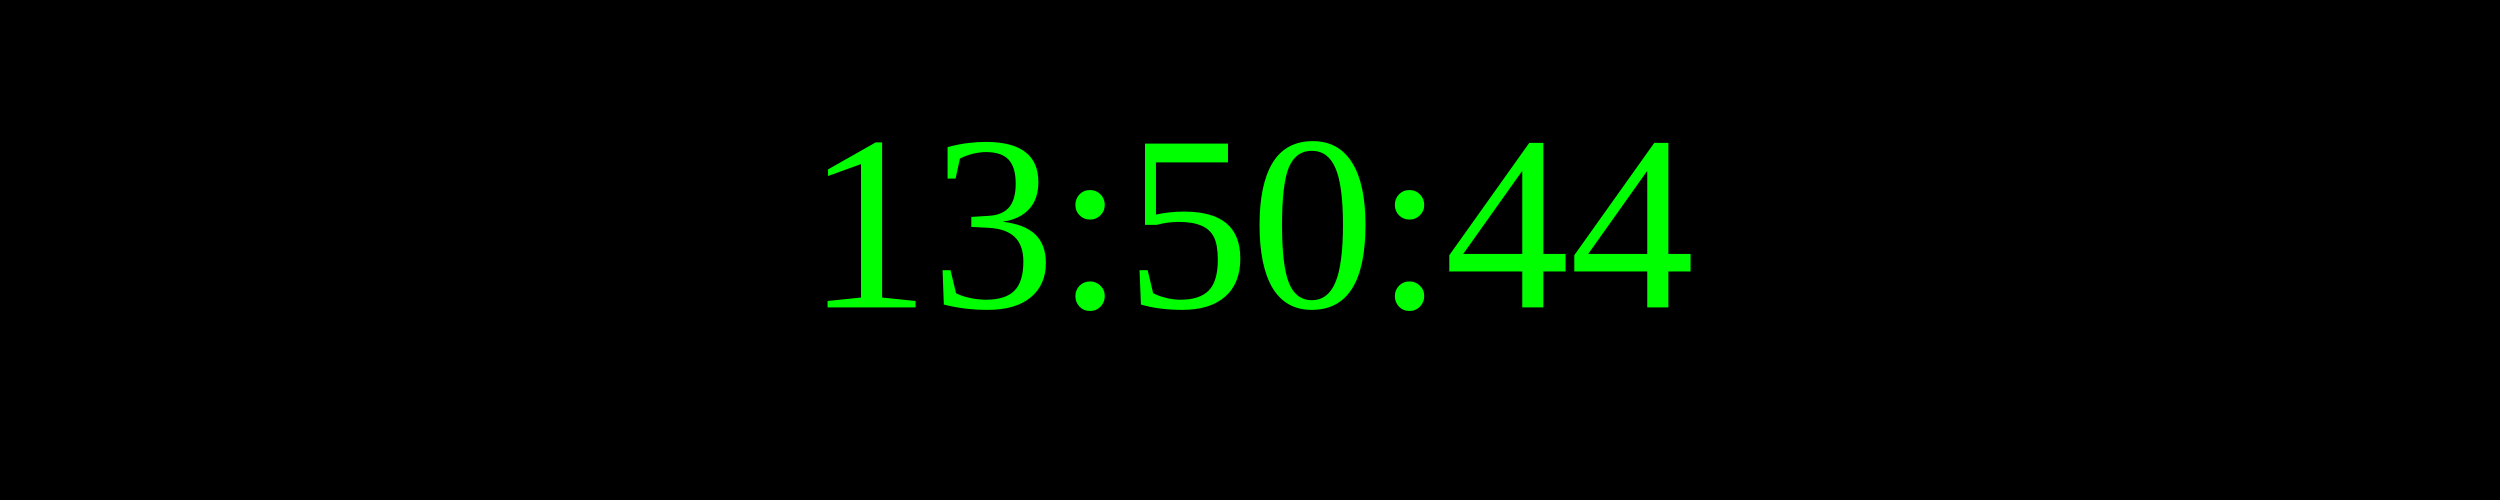
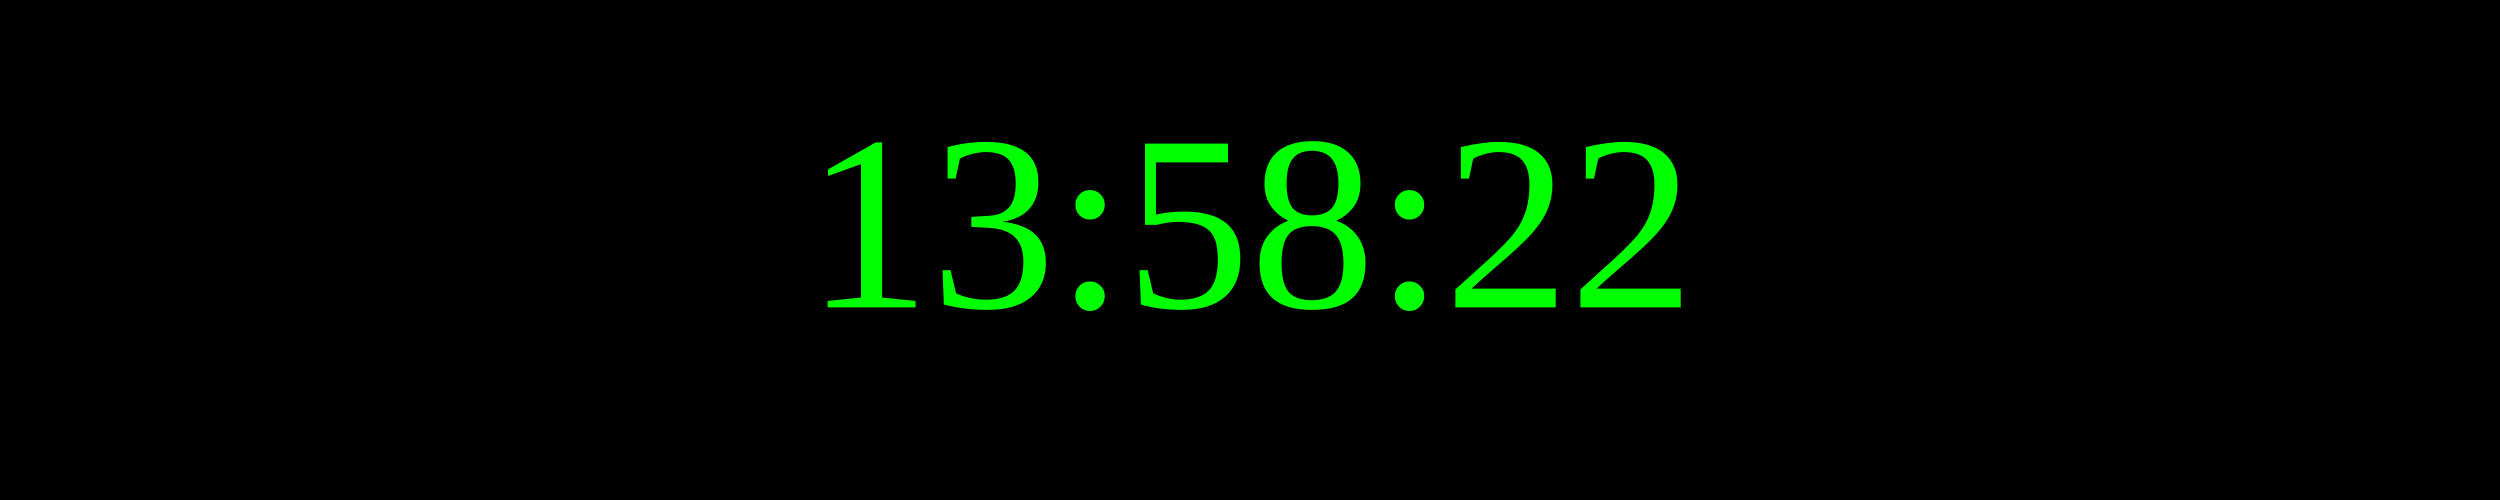
<svg xmlns="http://www.w3.org/2000/svg" width="250" height="50">
  <rect width="100%" height="100%" fill="black" />
  <text x="50%" y="50%" font-size="25" fill="lime" text-anchor="middle" dominant-baseline="middle">
- 13:50:44
+ 13:58:22
</text>
</svg>
